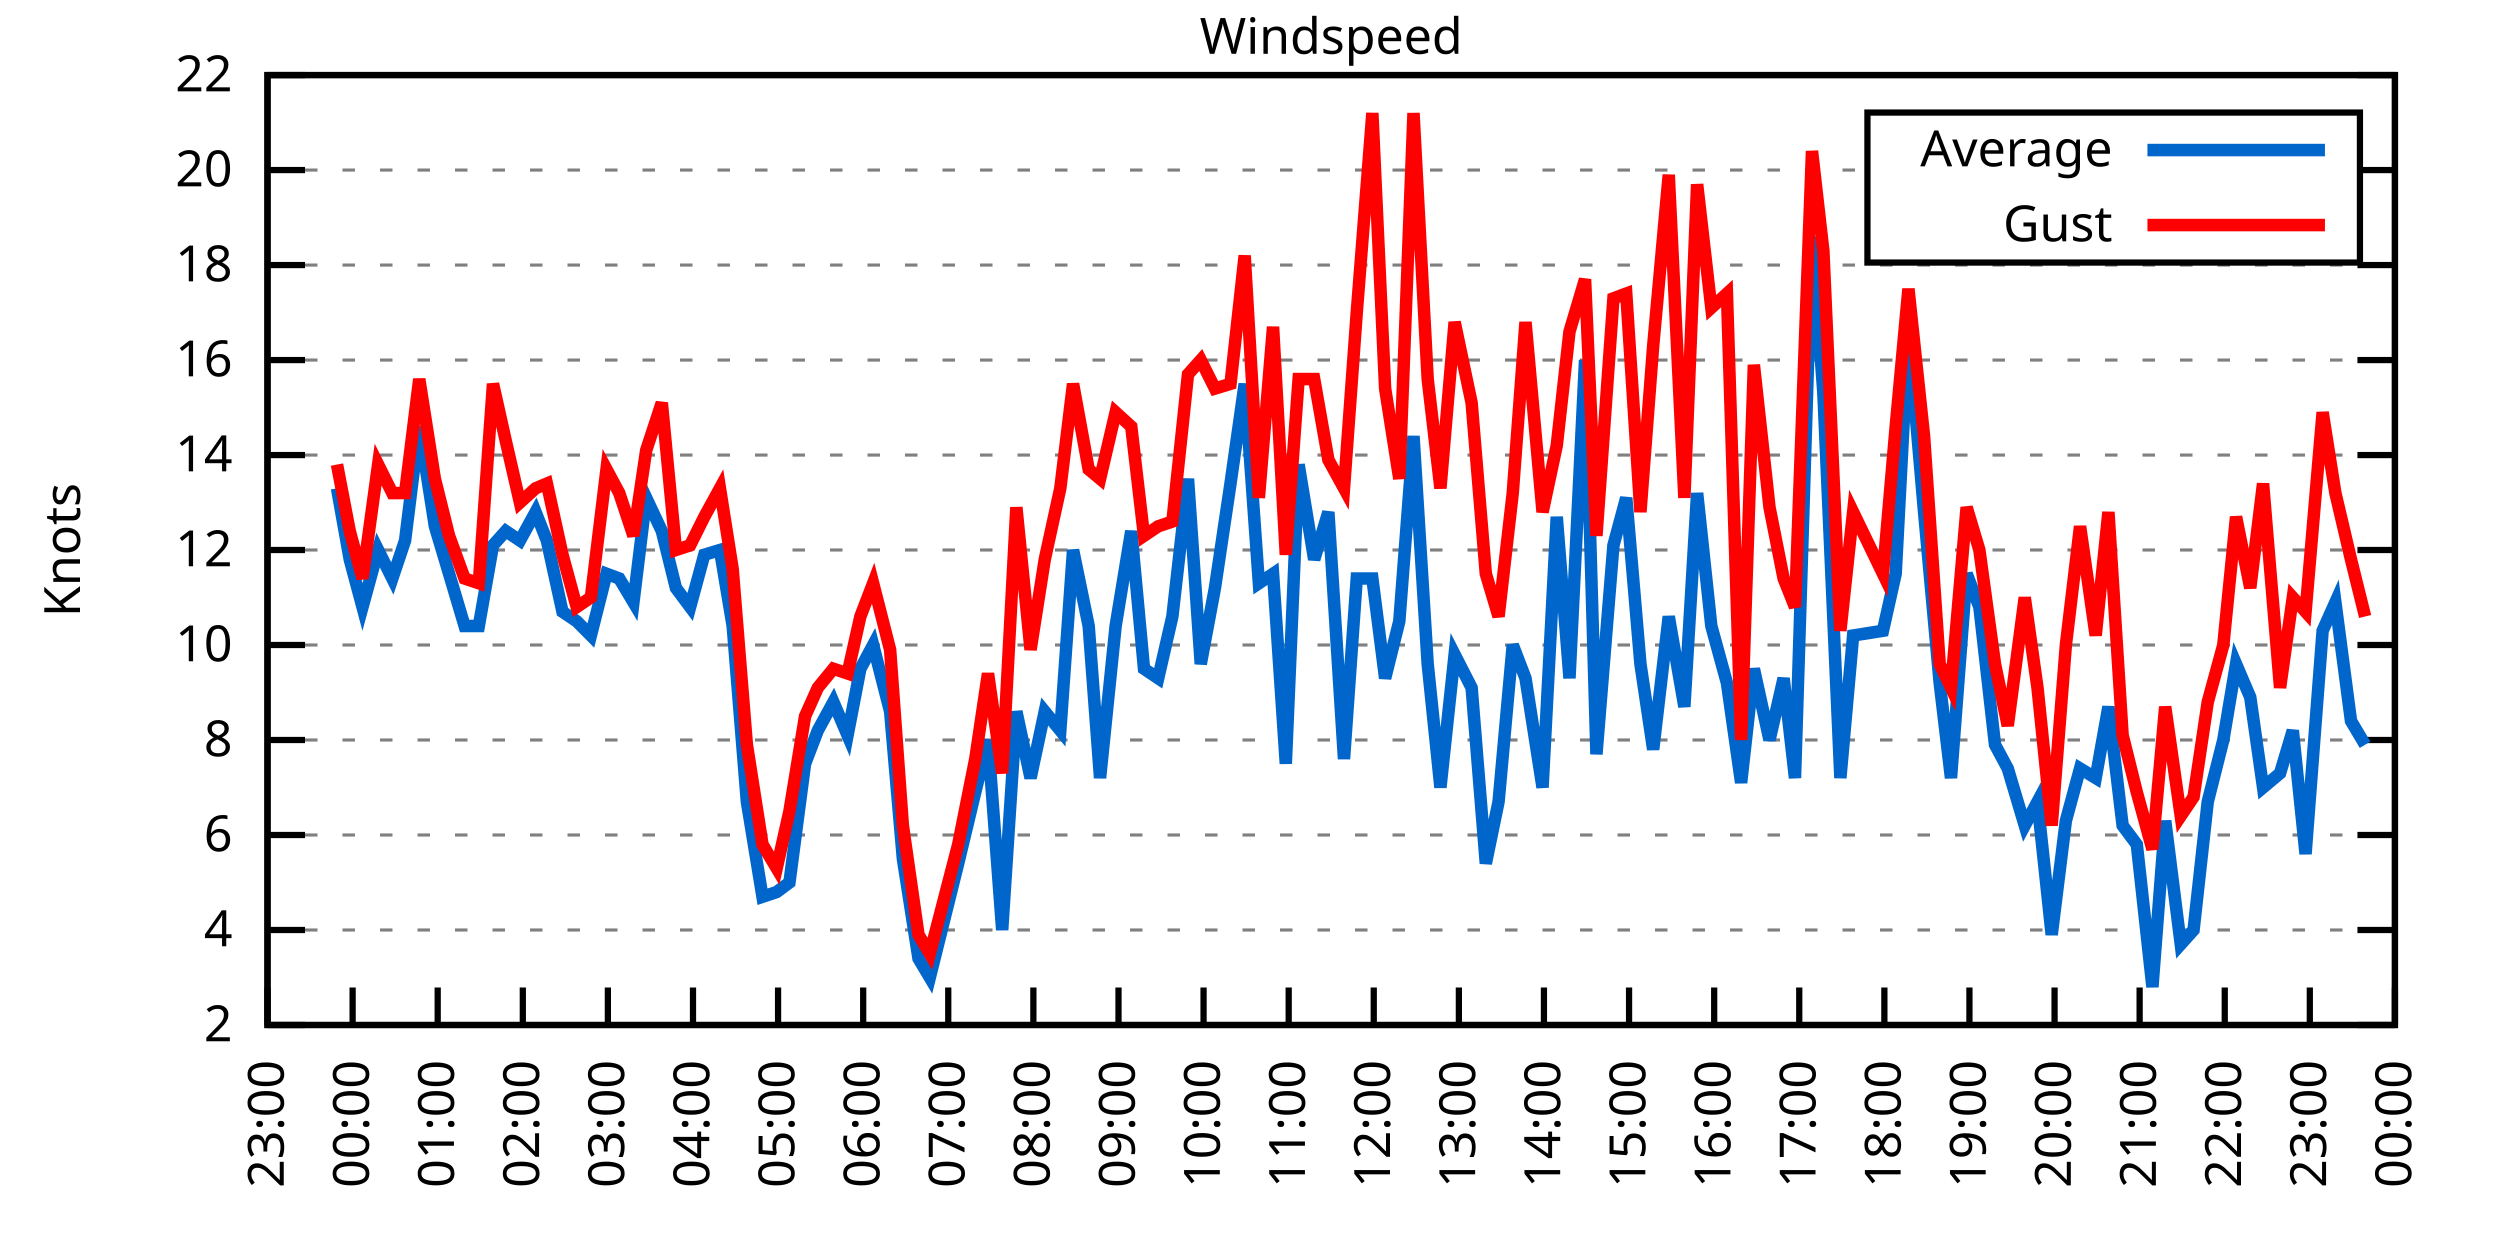
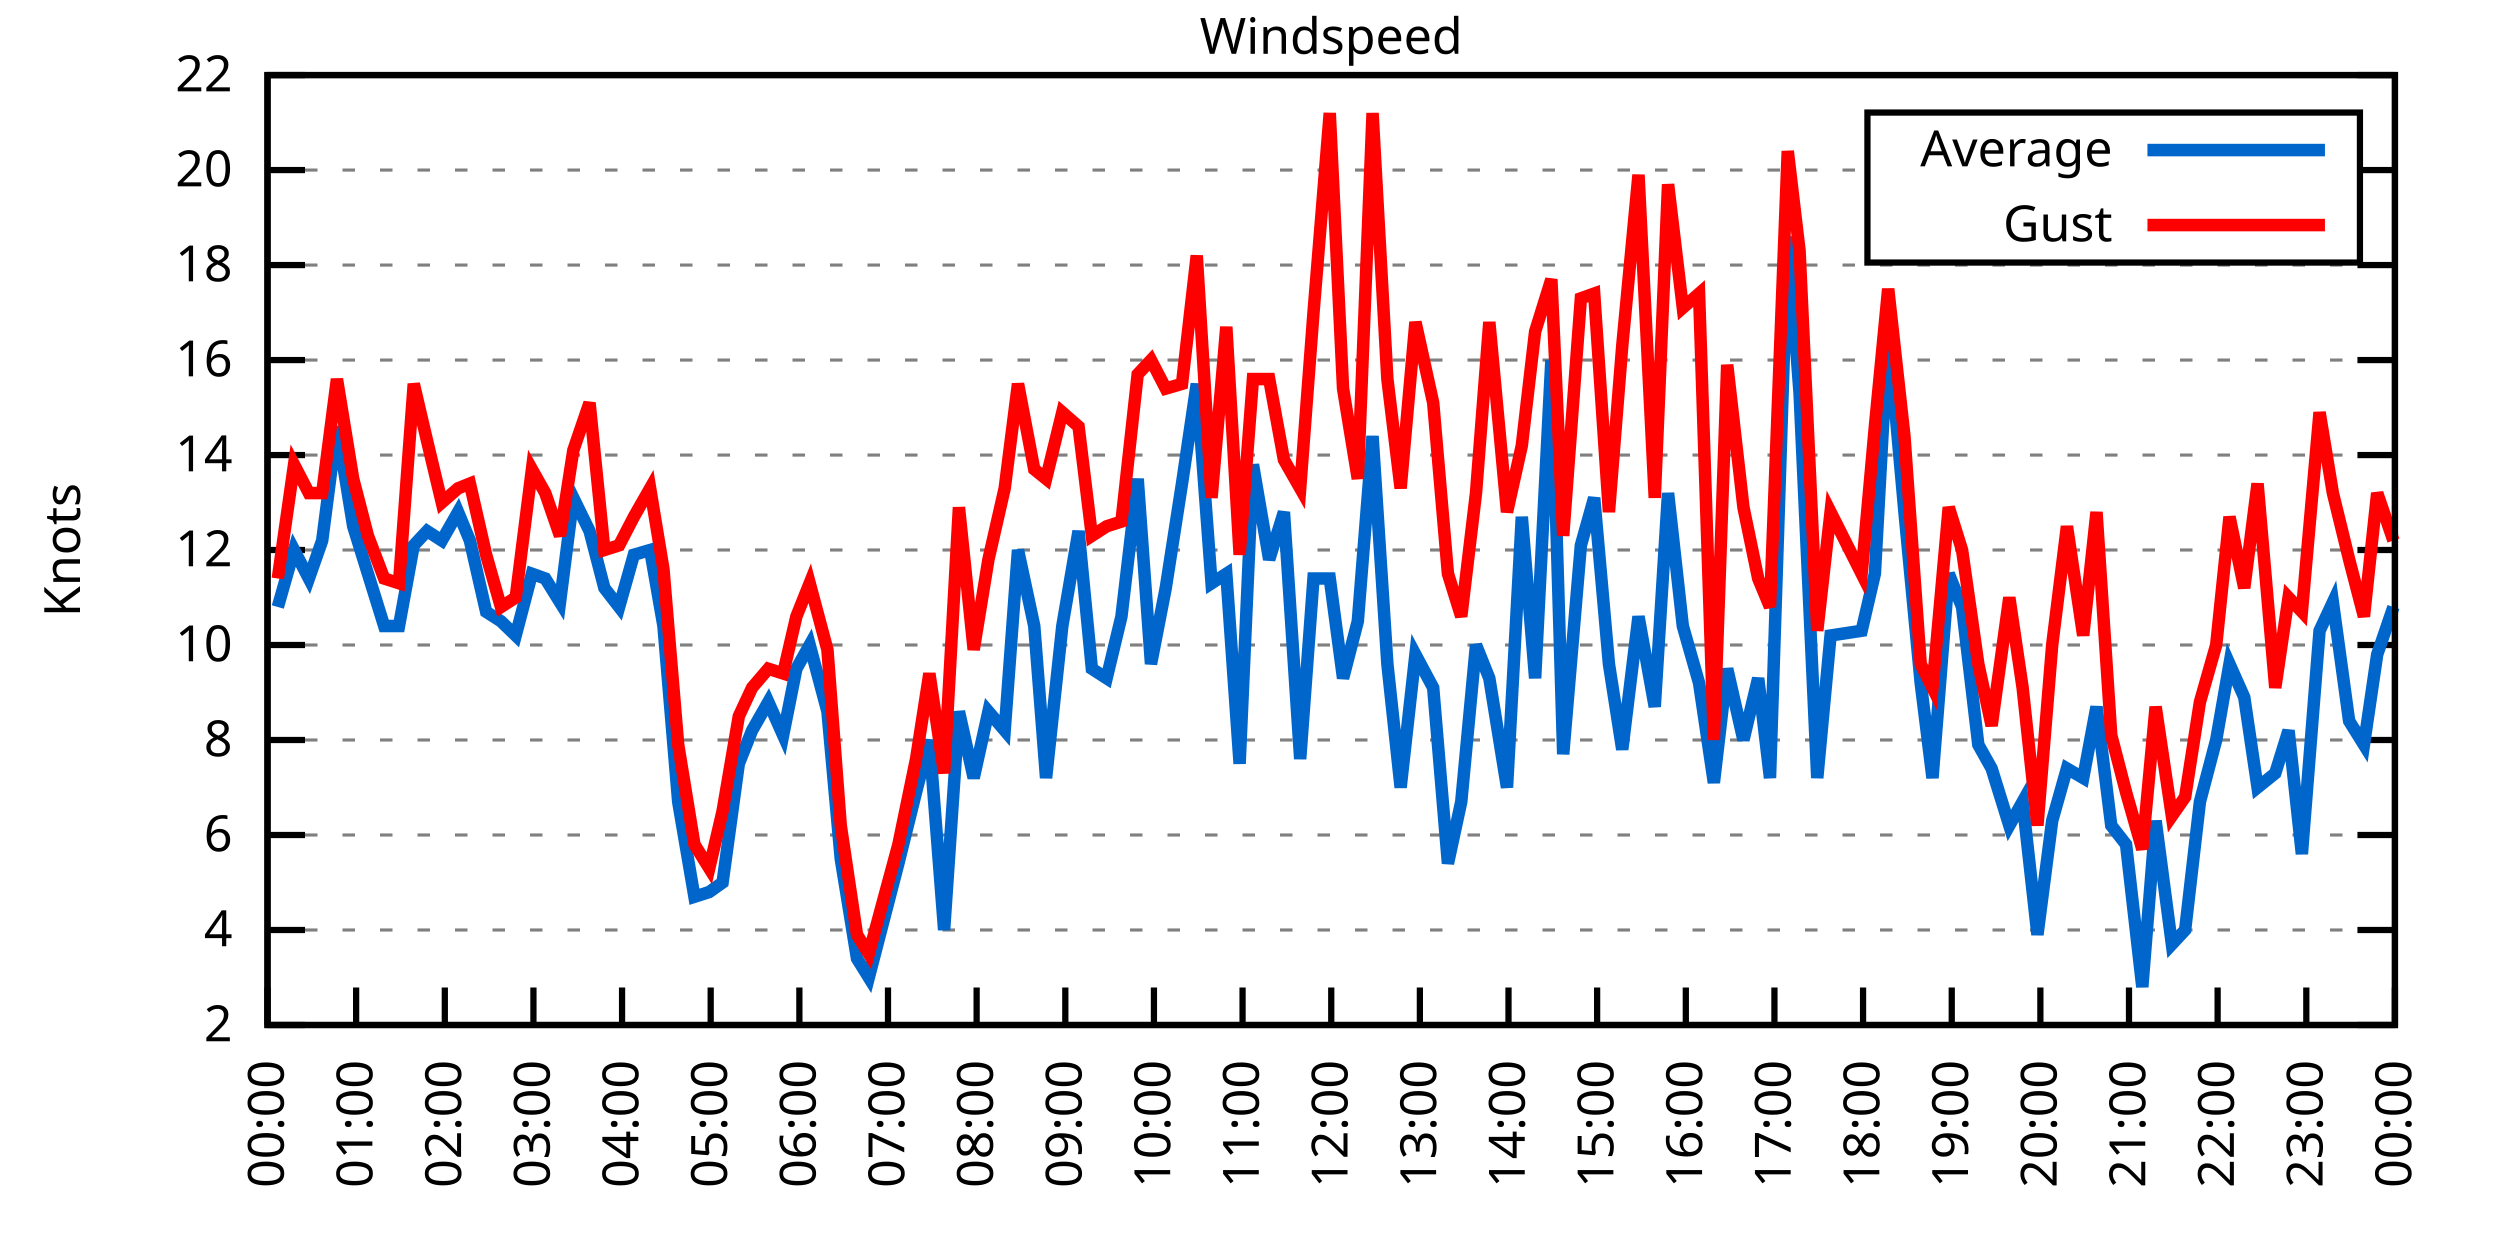
<svg xmlns="http://www.w3.org/2000/svg" xmlns:xlink="http://www.w3.org/1999/xlink" width="400" height="200" viewBox="0 0 400 200">
  <g id="gnuplot_canvas">
    <rect x="0" y="0" width="400" height="200" fill="none" />
    <defs>
      <circle id="gpDot" r="0.5" stroke-width="0.5" stroke="currentColor" />
      <path id="gpPt0" stroke-width="0.333" stroke="currentColor" d="M-1,0 h2 M0,-1 v2" />
      <path id="gpPt1" stroke-width="0.333" stroke="currentColor" d="M-1,-1 L1,1 M1,-1 L-1,1" />
      <path id="gpPt2" stroke-width="0.333" stroke="currentColor" d="M-1,0 L1,0 M0,-1 L0,1 M-1,-1 L1,1 M-1,1 L1,-1" />
      <rect id="gpPt3" stroke-width="0.333" stroke="currentColor" x="-1" y="-1" width="2" height="2" />
      <rect id="gpPt4" stroke-width="0.333" stroke="currentColor" fill="currentColor" x="-1" y="-1" width="2" height="2" />
      <circle id="gpPt5" stroke-width="0.333" stroke="currentColor" cx="0" cy="0" r="1" />
      <use xlink:href="#gpPt5" id="gpPt6" fill="currentColor" stroke="none" />
      <path id="gpPt7" stroke-width="0.333" stroke="currentColor" d="M0,-1.33 L-1.33,0.67 L1.33,0.67 z" />
      <use xlink:href="#gpPt7" id="gpPt8" fill="currentColor" stroke="none" />
      <use xlink:href="#gpPt7" id="gpPt9" stroke="currentColor" transform="rotate(180)" />
      <use xlink:href="#gpPt9" id="gpPt10" fill="currentColor" stroke="none" />
      <use xlink:href="#gpPt3" id="gpPt11" stroke="currentColor" transform="rotate(45)" />
      <use xlink:href="#gpPt11" id="gpPt12" fill="currentColor" stroke="none" />
      <path id="gpPt13" stroke-width="0.333" stroke="currentColor" d="M0,1.330 L1.265,0.411 L0.782,-1.067 L-0.782,-1.076 L-1.265,0.411 z" />
      <use xlink:href="#gpPt13" id="gpPt14" fill="currentColor" stroke="none" />
      <filter id="textbox" filterUnits="objectBoundingBox" x="0" y="0" height="1" width="1">
        <feFlood flood-color="white" flood-opacity="1" result="bgnd" />
        <feComposite in="SourceGraphic" in2="bgnd" operator="atop" />
      </filter>
      <filter id="greybox" filterUnits="objectBoundingBox" x="0" y="0" height="1" width="1">
        <feFlood flood-color="lightgrey" flood-opacity="1" result="grey" />
        <feComposite in="SourceGraphic" in2="grey" operator="atop" />
      </filter>
    </defs>
    <g fill="none" color="white" stroke="currentColor" stroke-width="1.00" stroke-linecap="butt" stroke-linejoin="miter">
</g>
    <g fill="none" color="black" stroke="currentColor" stroke-width="1.00" stroke-linecap="butt" stroke-linejoin="miter">
      <g stroke="none" shape-rendering="crispEdges">
        <polygon fill="rgb(255, 255, 255)" points="42.80,164.00 383.18,164.00 383.18,12.02 42.80,12.02 " />
      </g>
    </g>
    <g fill="none" color="black" stroke="currentColor" stroke-width="1.00" stroke-linecap="butt" stroke-linejoin="miter">
</g>
    <g fill="none" color="black" stroke="black" stroke-width="0.50" stroke-linecap="butt" stroke-linejoin="miter">
</g>
    <g fill="none" color="gray" stroke="currentColor" stroke-width="0.50" stroke-linecap="butt" stroke-linejoin="miter">
      <path stroke="gray" stroke-dasharray="2,4" class="gridline" d="M42.80,164.00 L383.19,164.00  " />
    </g>
    <g fill="none" color="gray" stroke="gray" stroke-width="1.00" stroke-linecap="butt" stroke-linejoin="miter">
</g>
    <g fill="none" color="black" stroke="currentColor" stroke-width="1.00" stroke-linecap="butt" stroke-linejoin="miter">
      <path stroke="black" d="M42.80,164.00 L48.80,164.00 M383.19,164.00 L377.19,164.00  " />
      <g transform="translate(37.20,166.60)" stroke="none" fill="black" font-family="Sans" font-size="8.00" text-anchor="end">
        <text>
          <tspan font-family="Sans"> 2</tspan>
        </text>
      </g>
    </g>
    <g fill="none" color="black" stroke="currentColor" stroke-width="1.00" stroke-linecap="butt" stroke-linejoin="miter">
</g>
    <g fill="none" color="black" stroke="black" stroke-width="0.50" stroke-linecap="butt" stroke-linejoin="miter">
</g>
    <g fill="none" color="gray" stroke="currentColor" stroke-width="0.50" stroke-linecap="butt" stroke-linejoin="miter">
      <path stroke="gray" stroke-dasharray="2,4" class="gridline" d="M42.80,148.80 L383.19,148.80  " />
    </g>
    <g fill="none" color="gray" stroke="gray" stroke-width="1.00" stroke-linecap="butt" stroke-linejoin="miter">
</g>
    <g fill="none" color="black" stroke="currentColor" stroke-width="1.00" stroke-linecap="butt" stroke-linejoin="miter">
      <path stroke="black" d="M42.80,148.80 L48.80,148.80 M383.19,148.80 L377.19,148.80  " />
      <g transform="translate(37.20,151.40)" stroke="none" fill="black" font-family="Sans" font-size="8.00" text-anchor="end">
        <text>
          <tspan font-family="Sans"> 4</tspan>
        </text>
      </g>
    </g>
    <g fill="none" color="black" stroke="currentColor" stroke-width="1.00" stroke-linecap="butt" stroke-linejoin="miter">
</g>
    <g fill="none" color="black" stroke="black" stroke-width="0.50" stroke-linecap="butt" stroke-linejoin="miter">
</g>
    <g fill="none" color="gray" stroke="currentColor" stroke-width="0.50" stroke-linecap="butt" stroke-linejoin="miter">
      <path stroke="gray" stroke-dasharray="2,4" class="gridline" d="M42.80,133.60 L383.19,133.60  " />
    </g>
    <g fill="none" color="gray" stroke="gray" stroke-width="1.00" stroke-linecap="butt" stroke-linejoin="miter">
</g>
    <g fill="none" color="black" stroke="currentColor" stroke-width="1.00" stroke-linecap="butt" stroke-linejoin="miter">
      <path stroke="black" d="M42.80,133.60 L48.80,133.60 M383.19,133.60 L377.19,133.60  " />
      <g transform="translate(37.20,136.20)" stroke="none" fill="black" font-family="Sans" font-size="8.00" text-anchor="end">
        <text>
          <tspan font-family="Sans"> 6</tspan>
        </text>
      </g>
    </g>
    <g fill="none" color="black" stroke="currentColor" stroke-width="1.00" stroke-linecap="butt" stroke-linejoin="miter">
</g>
    <g fill="none" color="black" stroke="black" stroke-width="0.50" stroke-linecap="butt" stroke-linejoin="miter">
</g>
    <g fill="none" color="gray" stroke="currentColor" stroke-width="0.50" stroke-linecap="butt" stroke-linejoin="miter">
      <path stroke="gray" stroke-dasharray="2,4" class="gridline" d="M42.80,118.40 L383.19,118.40  " />
    </g>
    <g fill="none" color="gray" stroke="gray" stroke-width="1.00" stroke-linecap="butt" stroke-linejoin="miter">
</g>
    <g fill="none" color="black" stroke="currentColor" stroke-width="1.00" stroke-linecap="butt" stroke-linejoin="miter">
      <path stroke="black" d="M42.80,118.40 L48.80,118.40 M383.19,118.40 L377.19,118.40  " />
      <g transform="translate(37.20,121.00)" stroke="none" fill="black" font-family="Sans" font-size="8.00" text-anchor="end">
        <text>
          <tspan font-family="Sans"> 8</tspan>
        </text>
      </g>
    </g>
    <g fill="none" color="black" stroke="currentColor" stroke-width="1.00" stroke-linecap="butt" stroke-linejoin="miter">
</g>
    <g fill="none" color="black" stroke="black" stroke-width="0.50" stroke-linecap="butt" stroke-linejoin="miter">
</g>
    <g fill="none" color="gray" stroke="currentColor" stroke-width="0.50" stroke-linecap="butt" stroke-linejoin="miter">
      <path stroke="gray" stroke-dasharray="2,4" class="gridline" d="M42.80,103.20 L383.19,103.20  " />
    </g>
    <g fill="none" color="gray" stroke="gray" stroke-width="1.00" stroke-linecap="butt" stroke-linejoin="miter">
</g>
    <g fill="none" color="black" stroke="currentColor" stroke-width="1.00" stroke-linecap="butt" stroke-linejoin="miter">
      <path stroke="black" d="M42.80,103.20 L48.80,103.20 M383.19,103.20 L377.19,103.20  " />
      <g transform="translate(37.20,105.80)" stroke="none" fill="black" font-family="Sans" font-size="8.00" text-anchor="end">
        <text>
          <tspan font-family="Sans"> 10</tspan>
        </text>
      </g>
    </g>
    <g fill="none" color="black" stroke="currentColor" stroke-width="1.00" stroke-linecap="butt" stroke-linejoin="miter">
</g>
    <g fill="none" color="black" stroke="black" stroke-width="0.50" stroke-linecap="butt" stroke-linejoin="miter">
</g>
    <g fill="none" color="gray" stroke="currentColor" stroke-width="0.50" stroke-linecap="butt" stroke-linejoin="miter">
      <path stroke="gray" stroke-dasharray="2,4" class="gridline" d="M42.80,88.00 L383.19,88.00  " />
    </g>
    <g fill="none" color="gray" stroke="gray" stroke-width="1.00" stroke-linecap="butt" stroke-linejoin="miter">
</g>
    <g fill="none" color="black" stroke="currentColor" stroke-width="1.00" stroke-linecap="butt" stroke-linejoin="miter">
      <path stroke="black" d="M42.80,88.00 L48.80,88.00 M383.19,88.00 L377.19,88.00  " />
      <g transform="translate(37.20,90.60)" stroke="none" fill="black" font-family="Sans" font-size="8.00" text-anchor="end">
        <text>
          <tspan font-family="Sans"> 12</tspan>
        </text>
      </g>
    </g>
    <g fill="none" color="black" stroke="currentColor" stroke-width="1.00" stroke-linecap="butt" stroke-linejoin="miter">
</g>
    <g fill="none" color="black" stroke="black" stroke-width="0.50" stroke-linecap="butt" stroke-linejoin="miter">
</g>
    <g fill="none" color="gray" stroke="currentColor" stroke-width="0.50" stroke-linecap="butt" stroke-linejoin="miter">
      <path stroke="gray" stroke-dasharray="2,4" class="gridline" d="M42.80,72.81 L383.19,72.81  " />
    </g>
    <g fill="none" color="gray" stroke="gray" stroke-width="1.00" stroke-linecap="butt" stroke-linejoin="miter">
</g>
    <g fill="none" color="black" stroke="currentColor" stroke-width="1.00" stroke-linecap="butt" stroke-linejoin="miter">
      <path stroke="black" d="M42.80,72.81 L48.80,72.81 M383.19,72.81 L377.19,72.81  " />
      <g transform="translate(37.20,75.41)" stroke="none" fill="black" font-family="Sans" font-size="8.00" text-anchor="end">
        <text>
          <tspan font-family="Sans"> 14</tspan>
        </text>
      </g>
    </g>
    <g fill="none" color="black" stroke="currentColor" stroke-width="1.00" stroke-linecap="butt" stroke-linejoin="miter">
</g>
    <g fill="none" color="black" stroke="black" stroke-width="0.50" stroke-linecap="butt" stroke-linejoin="miter">
</g>
    <g fill="none" color="gray" stroke="currentColor" stroke-width="0.50" stroke-linecap="butt" stroke-linejoin="miter">
      <path stroke="gray" stroke-dasharray="2,4" class="gridline" d="M42.80,57.61 L383.19,57.61  " />
    </g>
    <g fill="none" color="gray" stroke="gray" stroke-width="1.00" stroke-linecap="butt" stroke-linejoin="miter">
</g>
    <g fill="none" color="black" stroke="currentColor" stroke-width="1.00" stroke-linecap="butt" stroke-linejoin="miter">
      <path stroke="black" d="M42.80,57.61 L48.80,57.61 M383.19,57.61 L377.19,57.61  " />
      <g transform="translate(37.20,60.21)" stroke="none" fill="black" font-family="Sans" font-size="8.00" text-anchor="end">
        <text>
          <tspan font-family="Sans"> 16</tspan>
        </text>
      </g>
    </g>
    <g fill="none" color="black" stroke="currentColor" stroke-width="1.00" stroke-linecap="butt" stroke-linejoin="miter">
</g>
    <g fill="none" color="black" stroke="black" stroke-width="0.50" stroke-linecap="butt" stroke-linejoin="miter">
</g>
    <g fill="none" color="gray" stroke="currentColor" stroke-width="0.50" stroke-linecap="butt" stroke-linejoin="miter">
      <path stroke="gray" stroke-dasharray="2,4" class="gridline" d="M42.80,42.41 L383.19,42.41  " />
    </g>
    <g fill="none" color="gray" stroke="gray" stroke-width="1.00" stroke-linecap="butt" stroke-linejoin="miter">
</g>
    <g fill="none" color="black" stroke="currentColor" stroke-width="1.00" stroke-linecap="butt" stroke-linejoin="miter">
      <path stroke="black" d="M42.80,42.41 L48.80,42.41 M383.19,42.41 L377.19,42.41  " />
      <g transform="translate(37.20,45.01)" stroke="none" fill="black" font-family="Sans" font-size="8.00" text-anchor="end">
        <text>
          <tspan font-family="Sans"> 18</tspan>
        </text>
      </g>
    </g>
    <g fill="none" color="black" stroke="currentColor" stroke-width="1.00" stroke-linecap="butt" stroke-linejoin="miter">
</g>
    <g fill="none" color="black" stroke="black" stroke-width="0.50" stroke-linecap="butt" stroke-linejoin="miter">
</g>
    <g fill="none" color="gray" stroke="currentColor" stroke-width="0.50" stroke-linecap="butt" stroke-linejoin="miter">
      <path stroke="gray" stroke-dasharray="2,4" class="gridline" d="M42.80,27.21 L298.79,27.21 M377.59,27.21 L383.19,27.21  " />
    </g>
    <g fill="none" color="gray" stroke="gray" stroke-width="1.00" stroke-linecap="butt" stroke-linejoin="miter">
</g>
    <g fill="none" color="black" stroke="currentColor" stroke-width="1.00" stroke-linecap="butt" stroke-linejoin="miter">
      <path stroke="black" d="M42.80,27.21 L48.80,27.21 M383.19,27.21 L377.19,27.21  " />
      <g transform="translate(37.20,29.81)" stroke="none" fill="black" font-family="Sans" font-size="8.00" text-anchor="end">
        <text>
          <tspan font-family="Sans"> 20</tspan>
        </text>
      </g>
    </g>
    <g fill="none" color="black" stroke="currentColor" stroke-width="1.00" stroke-linecap="butt" stroke-linejoin="miter">
</g>
    <g fill="none" color="black" stroke="black" stroke-width="0.50" stroke-linecap="butt" stroke-linejoin="miter">
</g>
    <g fill="none" color="gray" stroke="currentColor" stroke-width="0.50" stroke-linecap="butt" stroke-linejoin="miter">
      <path stroke="gray" stroke-dasharray="2,4" class="gridline" d="M42.80,12.01 L383.19,12.01  " />
    </g>
    <g fill="none" color="gray" stroke="gray" stroke-width="1.00" stroke-linecap="butt" stroke-linejoin="miter">
</g>
    <g fill="none" color="black" stroke="currentColor" stroke-width="1.00" stroke-linecap="butt" stroke-linejoin="miter">
      <path stroke="black" d="M42.80,12.01 L48.80,12.01 M383.19,12.01 L377.19,12.01  " />
      <g transform="translate(37.20,14.61)" stroke="none" fill="black" font-family="Sans" font-size="8.00" text-anchor="end">
        <text>
          <tspan font-family="Sans"> 22</tspan>
        </text>
      </g>
    </g>
    <g fill="none" color="black" stroke="currentColor" stroke-width="1.00" stroke-linecap="butt" stroke-linejoin="miter">
      <path stroke="black" d="M42.80,164.00 L42.80,158.00  " />
      <g transform="translate(45.40,169.60) rotate(270.00)" stroke="none" fill="black" font-family="Sans" font-size="8.00" text-anchor="end">
        <text>
-           <tspan font-family="Sans">23:00</tspan>
-         </text>
-       </g>
-     </g>
-     <g fill="none" color="black" stroke="currentColor" stroke-width="1.00" stroke-linecap="butt" stroke-linejoin="miter">
-       <path stroke="black" d="M56.42,164.00 L56.42,158.00  " />
-       <g transform="translate(59.02,169.60) rotate(270.00)" stroke="none" fill="black" font-family="Sans" font-size="8.00" text-anchor="end">
-         <text>
          <tspan font-family="Sans">00:00</tspan>
        </text>
      </g>
    </g>
    <g fill="none" color="black" stroke="currentColor" stroke-width="1.00" stroke-linecap="butt" stroke-linejoin="miter">
-       <path stroke="black" d="M70.03,164.00 L70.03,158.00  " />
-       <g transform="translate(72.63,169.60) rotate(270.00)" stroke="none" fill="black" font-family="Sans" font-size="8.00" text-anchor="end">
+       <path stroke="black" d="M56.98,164.00 L56.98,158.00  " />
+       <g transform="translate(59.58,169.60) rotate(270.00)" stroke="none" fill="black" font-family="Sans" font-size="8.00" text-anchor="end">
        <text>
          <tspan font-family="Sans">01:00</tspan>
        </text>
      </g>
    </g>
    <g fill="none" color="black" stroke="currentColor" stroke-width="1.00" stroke-linecap="butt" stroke-linejoin="miter">
-       <path stroke="black" d="M83.65,164.00 L83.65,158.00  " />
-       <g transform="translate(86.25,169.60) rotate(270.00)" stroke="none" fill="black" font-family="Sans" font-size="8.00" text-anchor="end">
+       <path stroke="black" d="M71.17,164.00 L71.17,158.00  " />
+       <g transform="translate(73.77,169.60) rotate(270.00)" stroke="none" fill="black" font-family="Sans" font-size="8.00" text-anchor="end">
        <text>
          <tspan font-family="Sans">02:00</tspan>
        </text>
      </g>
    </g>
    <g fill="none" color="black" stroke="currentColor" stroke-width="1.00" stroke-linecap="butt" stroke-linejoin="miter">
-       <path stroke="black" d="M97.26,164.00 L97.26,158.00  " />
-       <g transform="translate(99.86,169.60) rotate(270.00)" stroke="none" fill="black" font-family="Sans" font-size="8.00" text-anchor="end">
+       <path stroke="black" d="M85.35,164.00 L85.35,158.00  " />
+       <g transform="translate(87.95,169.60) rotate(270.00)" stroke="none" fill="black" font-family="Sans" font-size="8.00" text-anchor="end">
        <text>
          <tspan font-family="Sans">03:00</tspan>
        </text>
      </g>
    </g>
    <g fill="none" color="black" stroke="currentColor" stroke-width="1.00" stroke-linecap="butt" stroke-linejoin="miter">
-       <path stroke="black" d="M110.88,164.00 L110.88,158.00  " />
-       <g transform="translate(113.48,169.60) rotate(270.00)" stroke="none" fill="black" font-family="Sans" font-size="8.00" text-anchor="end">
+       <path stroke="black" d="M99.53,164.00 L99.53,158.00  " />
+       <g transform="translate(102.13,169.60) rotate(270.00)" stroke="none" fill="black" font-family="Sans" font-size="8.00" text-anchor="end">
        <text>
          <tspan font-family="Sans">04:00</tspan>
        </text>
      </g>
    </g>
    <g fill="none" color="black" stroke="currentColor" stroke-width="1.00" stroke-linecap="butt" stroke-linejoin="miter">
-       <path stroke="black" d="M124.49,164.00 L124.49,158.00  " />
-       <g transform="translate(127.09,169.60) rotate(270.00)" stroke="none" fill="black" font-family="Sans" font-size="8.00" text-anchor="end">
+       <path stroke="black" d="M113.71,164.00 L113.71,158.00  " />
+       <g transform="translate(116.31,169.60) rotate(270.00)" stroke="none" fill="black" font-family="Sans" font-size="8.00" text-anchor="end">
        <text>
          <tspan font-family="Sans">05:00</tspan>
        </text>
      </g>
    </g>
    <g fill="none" color="black" stroke="currentColor" stroke-width="1.00" stroke-linecap="butt" stroke-linejoin="miter">
-       <path stroke="black" d="M138.11,164.00 L138.11,158.00  " />
-       <g transform="translate(140.71,169.60) rotate(270.00)" stroke="none" fill="black" font-family="Sans" font-size="8.00" text-anchor="end">
+       <path stroke="black" d="M127.90,164.00 L127.90,158.00  " />
+       <g transform="translate(130.50,169.60) rotate(270.00)" stroke="none" fill="black" font-family="Sans" font-size="8.00" text-anchor="end">
        <text>
          <tspan font-family="Sans">06:00</tspan>
        </text>
      </g>
    </g>
    <g fill="none" color="black" stroke="currentColor" stroke-width="1.00" stroke-linecap="butt" stroke-linejoin="miter">
-       <path stroke="black" d="M151.72,164.00 L151.72,158.00  " />
-       <g transform="translate(154.32,169.60) rotate(270.00)" stroke="none" fill="black" font-family="Sans" font-size="8.00" text-anchor="end">
+       <path stroke="black" d="M142.08,164.00 L142.08,158.00  " />
+       <g transform="translate(144.68,169.60) rotate(270.00)" stroke="none" fill="black" font-family="Sans" font-size="8.00" text-anchor="end">
        <text>
          <tspan font-family="Sans">07:00</tspan>
        </text>
      </g>
    </g>
    <g fill="none" color="black" stroke="currentColor" stroke-width="1.00" stroke-linecap="butt" stroke-linejoin="miter">
-       <path stroke="black" d="M165.34,164.00 L165.34,158.00  " />
-       <g transform="translate(167.94,169.60) rotate(270.00)" stroke="none" fill="black" font-family="Sans" font-size="8.00" text-anchor="end">
+       <path stroke="black" d="M156.26,164.00 L156.26,158.00  " />
+       <g transform="translate(158.86,169.60) rotate(270.00)" stroke="none" fill="black" font-family="Sans" font-size="8.00" text-anchor="end">
        <text>
          <tspan font-family="Sans">08:00</tspan>
        </text>
      </g>
    </g>
    <g fill="none" color="black" stroke="currentColor" stroke-width="1.00" stroke-linecap="butt" stroke-linejoin="miter">
-       <path stroke="black" d="M178.96,164.00 L178.96,158.00  " />
-       <g transform="translate(181.56,169.60) rotate(270.00)" stroke="none" fill="black" font-family="Sans" font-size="8.00" text-anchor="end">
+       <path stroke="black" d="M170.45,164.00 L170.45,158.00  " />
+       <g transform="translate(173.05,169.60) rotate(270.00)" stroke="none" fill="black" font-family="Sans" font-size="8.00" text-anchor="end">
        <text>
          <tspan font-family="Sans">09:00</tspan>
        </text>
      </g>
    </g>
    <g fill="none" color="black" stroke="currentColor" stroke-width="1.00" stroke-linecap="butt" stroke-linejoin="miter">
-       <path stroke="black" d="M192.57,164.00 L192.57,158.00  " />
-       <g transform="translate(195.17,169.60) rotate(270.00)" stroke="none" fill="black" font-family="Sans" font-size="8.00" text-anchor="end">
+       <path stroke="black" d="M184.63,164.00 L184.63,158.00  " />
+       <g transform="translate(187.23,169.60) rotate(270.00)" stroke="none" fill="black" font-family="Sans" font-size="8.00" text-anchor="end">
        <text>
          <tspan font-family="Sans">10:00</tspan>
        </text>
      </g>
    </g>
    <g fill="none" color="black" stroke="currentColor" stroke-width="1.00" stroke-linecap="butt" stroke-linejoin="miter">
-       <path stroke="black" d="M206.19,164.00 L206.19,158.00  " />
-       <g transform="translate(208.79,169.60) rotate(270.00)" stroke="none" fill="black" font-family="Sans" font-size="8.00" text-anchor="end">
+       <path stroke="black" d="M198.81,164.00 L198.81,158.00  " />
+       <g transform="translate(201.41,169.60) rotate(270.00)" stroke="none" fill="black" font-family="Sans" font-size="8.00" text-anchor="end">
        <text>
          <tspan font-family="Sans">11:00</tspan>
        </text>
      </g>
    </g>
    <g fill="none" color="black" stroke="currentColor" stroke-width="1.00" stroke-linecap="butt" stroke-linejoin="miter">
-       <path stroke="black" d="M219.80,164.00 L219.80,158.00  " />
-       <g transform="translate(222.40,169.60) rotate(270.00)" stroke="none" fill="black" font-family="Sans" font-size="8.00" text-anchor="end">
+       <path stroke="black" d="M213.00,164.00 L213.00,158.00  " />
+       <g transform="translate(215.60,169.60) rotate(270.00)" stroke="none" fill="black" font-family="Sans" font-size="8.00" text-anchor="end">
        <text>
          <tspan font-family="Sans">12:00</tspan>
        </text>
      </g>
    </g>
    <g fill="none" color="black" stroke="currentColor" stroke-width="1.00" stroke-linecap="butt" stroke-linejoin="miter">
-       <path stroke="black" d="M233.42,164.00 L233.42,158.00  " />
-       <g transform="translate(236.02,169.60) rotate(270.00)" stroke="none" fill="black" font-family="Sans" font-size="8.00" text-anchor="end">
+       <path stroke="black" d="M227.18,164.00 L227.18,158.00  " />
+       <g transform="translate(229.78,169.60) rotate(270.00)" stroke="none" fill="black" font-family="Sans" font-size="8.00" text-anchor="end">
        <text>
          <tspan font-family="Sans">13:00</tspan>
        </text>
      </g>
    </g>
    <g fill="none" color="black" stroke="currentColor" stroke-width="1.00" stroke-linecap="butt" stroke-linejoin="miter">
-       <path stroke="black" d="M247.03,164.00 L247.03,158.00  " />
-       <g transform="translate(249.63,169.60) rotate(270.00)" stroke="none" fill="black" font-family="Sans" font-size="8.00" text-anchor="end">
+       <path stroke="black" d="M241.36,164.00 L241.36,158.00  " />
+       <g transform="translate(243.96,169.60) rotate(270.00)" stroke="none" fill="black" font-family="Sans" font-size="8.00" text-anchor="end">
        <text>
          <tspan font-family="Sans">14:00</tspan>
        </text>
      </g>
    </g>
    <g fill="none" color="black" stroke="currentColor" stroke-width="1.00" stroke-linecap="butt" stroke-linejoin="miter">
-       <path stroke="black" d="M260.65,164.00 L260.65,158.00  " />
-       <g transform="translate(263.25,169.60) rotate(270.00)" stroke="none" fill="black" font-family="Sans" font-size="8.00" text-anchor="end">
+       <path stroke="black" d="M255.54,164.00 L255.54,158.00  " />
+       <g transform="translate(258.14,169.60) rotate(270.00)" stroke="none" fill="black" font-family="Sans" font-size="8.00" text-anchor="end">
        <text>
          <tspan font-family="Sans">15:00</tspan>
        </text>
      </g>
    </g>
    <g fill="none" color="black" stroke="currentColor" stroke-width="1.00" stroke-linecap="butt" stroke-linejoin="miter">
-       <path stroke="black" d="M274.27,164.00 L274.27,158.00  " />
-       <g transform="translate(276.87,169.60) rotate(270.00)" stroke="none" fill="black" font-family="Sans" font-size="8.00" text-anchor="end">
+       <path stroke="black" d="M269.73,164.00 L269.73,158.00  " />
+       <g transform="translate(272.33,169.60) rotate(270.00)" stroke="none" fill="black" font-family="Sans" font-size="8.00" text-anchor="end">
        <text>
          <tspan font-family="Sans">16:00</tspan>
        </text>
      </g>
    </g>
    <g fill="none" color="black" stroke="currentColor" stroke-width="1.00" stroke-linecap="butt" stroke-linejoin="miter">
-       <path stroke="black" d="M287.88,164.00 L287.88,158.00  " />
-       <g transform="translate(290.48,169.60) rotate(270.00)" stroke="none" fill="black" font-family="Sans" font-size="8.00" text-anchor="end">
+       <path stroke="black" d="M283.91,164.00 L283.91,158.00  " />
+       <g transform="translate(286.51,169.60) rotate(270.00)" stroke="none" fill="black" font-family="Sans" font-size="8.00" text-anchor="end">
        <text>
          <tspan font-family="Sans">17:00</tspan>
        </text>
      </g>
    </g>
    <g fill="none" color="black" stroke="currentColor" stroke-width="1.00" stroke-linecap="butt" stroke-linejoin="miter">
-       <path stroke="black" d="M301.50,164.00 L301.50,158.00  " />
-       <g transform="translate(304.10,169.60) rotate(270.00)" stroke="none" fill="black" font-family="Sans" font-size="8.00" text-anchor="end">
+       <path stroke="black" d="M298.09,164.00 L298.09,158.00  " />
+       <g transform="translate(300.69,169.60) rotate(270.00)" stroke="none" fill="black" font-family="Sans" font-size="8.00" text-anchor="end">
        <text>
          <tspan font-family="Sans">18:00</tspan>
        </text>
      </g>
    </g>
    <g fill="none" color="black" stroke="currentColor" stroke-width="1.00" stroke-linecap="butt" stroke-linejoin="miter">
-       <path stroke="black" d="M315.11,164.00 L315.11,158.00  " />
-       <g transform="translate(317.71,169.60) rotate(270.00)" stroke="none" fill="black" font-family="Sans" font-size="8.00" text-anchor="end">
+       <path stroke="black" d="M312.28,164.00 L312.28,158.00  " />
+       <g transform="translate(314.88,169.60) rotate(270.00)" stroke="none" fill="black" font-family="Sans" font-size="8.00" text-anchor="end">
        <text>
          <tspan font-family="Sans">19:00</tspan>
        </text>
      </g>
    </g>
    <g fill="none" color="black" stroke="currentColor" stroke-width="1.00" stroke-linecap="butt" stroke-linejoin="miter">
-       <path stroke="black" d="M328.73,164.00 L328.73,158.00  " />
-       <g transform="translate(331.33,169.60) rotate(270.00)" stroke="none" fill="black" font-family="Sans" font-size="8.00" text-anchor="end">
+       <path stroke="black" d="M326.46,164.00 L326.46,158.00  " />
+       <g transform="translate(329.06,169.60) rotate(270.00)" stroke="none" fill="black" font-family="Sans" font-size="8.00" text-anchor="end">
        <text>
          <tspan font-family="Sans">20:00</tspan>
        </text>
      </g>
    </g>
    <g fill="none" color="black" stroke="currentColor" stroke-width="1.00" stroke-linecap="butt" stroke-linejoin="miter">
-       <path stroke="black" d="M342.34,164.00 L342.34,158.00  " />
-       <g transform="translate(344.94,169.60) rotate(270.00)" stroke="none" fill="black" font-family="Sans" font-size="8.00" text-anchor="end">
+       <path stroke="black" d="M340.64,164.00 L340.64,158.00  " />
+       <g transform="translate(343.24,169.60) rotate(270.00)" stroke="none" fill="black" font-family="Sans" font-size="8.00" text-anchor="end">
        <text>
          <tspan font-family="Sans">21:00</tspan>
        </text>
      </g>
    </g>
    <g fill="none" color="black" stroke="currentColor" stroke-width="1.00" stroke-linecap="butt" stroke-linejoin="miter">
-       <path stroke="black" d="M355.96,164.00 L355.96,158.00  " />
-       <g transform="translate(358.56,169.60) rotate(270.00)" stroke="none" fill="black" font-family="Sans" font-size="8.00" text-anchor="end">
+       <path stroke="black" d="M354.82,164.00 L354.82,158.00  " />
+       <g transform="translate(357.42,169.60) rotate(270.00)" stroke="none" fill="black" font-family="Sans" font-size="8.00" text-anchor="end">
        <text>
          <tspan font-family="Sans">22:00</tspan>
        </text>
      </g>
    </g>
    <g fill="none" color="black" stroke="currentColor" stroke-width="1.00" stroke-linecap="butt" stroke-linejoin="miter">
-       <path stroke="black" d="M369.57,164.00 L369.57,158.00  " />
-       <g transform="translate(372.17,169.60) rotate(270.00)" stroke="none" fill="black" font-family="Sans" font-size="8.00" text-anchor="end">
+       <path stroke="black" d="M369.01,164.00 L369.01,158.00  " />
+       <g transform="translate(371.61,169.60) rotate(270.00)" stroke="none" fill="black" font-family="Sans" font-size="8.00" text-anchor="end">
        <text>
          <tspan font-family="Sans">23:00</tspan>
        </text>
      </g>
    </g>
    <g fill="none" color="black" stroke="currentColor" stroke-width="1.00" stroke-linecap="butt" stroke-linejoin="miter">
      <path stroke="black" d="M383.19,164.00 L383.19,158.00  " />
      <g transform="translate(385.79,169.60) rotate(270.00)" stroke="none" fill="black" font-family="Sans" font-size="8.00" text-anchor="end">
        <text>
          <tspan font-family="Sans">00:00</tspan>
        </text>
      </g>
    </g>
    <g fill="none" color="black" stroke="currentColor" stroke-width="1.00" stroke-linecap="butt" stroke-linejoin="miter">
</g>
    <g fill="none" color="black" stroke="currentColor" stroke-width="1.00" stroke-linecap="butt" stroke-linejoin="miter">
      <path stroke="black" d="M42.80,12.01 L42.80,164.00 L383.19,164.00 L383.19,12.01 L42.80,12.01 Z  " />
    </g>
    <g fill="none" color="black" stroke="currentColor" stroke-width="1.00" stroke-linecap="butt" stroke-linejoin="miter">
</g>
    <g fill="none" color="black" stroke="currentColor" stroke-width="1.00" stroke-linecap="butt" stroke-linejoin="miter">
      <path stroke="black" d="M298.79,42.01 L298.79,18.01 L377.59,18.01 L377.59,42.01 L298.79,42.01 Z  " />
    </g>
    <g id="Windspeed_plot_1">
      <g fill="none" color="white" stroke="black" stroke-width="2.00" stroke-linecap="butt" stroke-linejoin="miter">
</g>
      <g fill="none" color="black" stroke="currentColor" stroke-width="2.00" stroke-linecap="butt" stroke-linejoin="miter">
        <g transform="translate(337.99,26.61)" stroke="none" fill="black" font-family="Sans" font-size="8.00" text-anchor="end">
          <text>
            <tspan font-family="Sans">Average</tspan>
          </text>
        </g>
      </g>
      <g fill="none" color="black" stroke="currentColor" stroke-width="2.00" stroke-linecap="butt" stroke-linejoin="miter">
-         <path stroke="rgb(  0, 102, 204)" d="M343.59,24.01 L371.99,24.01 M53.92,78.13 L55.96,89.52 L58.00,97.12 L60.50,88.00 L62.77,92.56 L64.81,86.49   L67.08,68.25 L69.58,84.21 L71.85,91.80 L74.34,100.16 L76.61,100.16 L78.88,87.25 L80.92,84.97 L83.19,86.49   L85.69,81.93 L87.50,86.49 L90.00,97.88 L92.27,99.40 L94.54,101.68 L97.04,91.80 L99.08,92.56 L101.35,96.36   L103.39,79.65 L105.89,84.97 L108.15,94.08 L110.42,97.12 L112.69,88.76 L115.19,88.00 L117.23,100.16 L119.50,128.28   L122.00,143.48 L124.27,142.72 L126.31,141.20 L128.81,122.20 L130.85,116.88 L133.34,112.32 L135.61,117.64 L137.66,107.00   L139.70,103.20 L142.42,113.84 L144.46,137.40 L146.96,153.36 L148.77,156.40 L153.31,138.16 L156.04,126.76 L158.08,118.40   L160.35,148.80 L162.62,113.84 L164.89,124.48 L167.16,113.84 L169.65,116.88 L171.69,88.00 L174.19,100.16 L176.01,124.48   L178.50,100.16 L181.00,84.97 L183.04,107.00 L185.31,108.52 L187.58,98.64 L190.08,76.61 L192.12,106.24 L194.39,94.08   L196.88,77.37 L199.15,61.41 L201.42,93.32 L203.69,91.80 L205.73,122.20 L207.78,74.33 L210.27,89.52 L212.54,81.93   L215.04,121.44 L217.08,92.56 L219.58,92.56 L221.62,108.52 L223.89,99.40 L226.16,69.77 L228.43,106.24 L230.47,126.00   L232.74,104.72 L235.46,110.04 L237.73,138.16 L239.77,128.28 L242.04,103.20 L244.08,108.52 L246.81,126.00 L249.08,82.69   L251.12,108.52 L253.61,57.61 L255.43,120.68 L258.15,87.25 L260.20,79.65 L262.47,106.24 L264.51,119.92 L267.00,98.64   L269.50,113.08 L271.54,78.89 L273.81,100.16 L276.31,109.28 L278.58,125.24 L280.62,107.00 L283.12,118.40 L285.38,108.52   L287.20,124.48 L289.92,37.85 L291.74,62.93 L294.46,124.48 L296.50,101.68 L301.27,100.92 L303.31,91.80 L305.35,53.05   L307.85,81.93 L310.35,109.28 L312.16,124.48 L314.66,91.80 L316.70,97.12 L319.20,119.16 L321.24,122.96 L323.96,132.08   L326.00,128.28 L328.27,149.56 L330.54,131.32 L332.81,122.96 L335.31,124.48 L337.35,113.08 L339.62,132.08 L341.89,135.12   L344.39,157.92 L346.43,131.32 L348.92,151.08 L350.97,148.80 L353.24,128.28 L355.73,118.40 L357.77,106.24 L360.04,111.56   L362.09,126.00 L364.81,123.72 L366.85,116.88 L368.89,136.64 L371.62,100.92 L373.66,96.36 L376.16,115.36 L378.42,119.16    " />
+         <path stroke="rgb(  0, 102, 204)" d="M343.59,24.01 L371.99,24.01 M44.45,97.12 L47.05,88.00 L49.42,92.56 L51.55,86.49 L53.91,68.25 L56.51,84.21   L58.87,91.80 L61.47,100.16 L63.84,100.16 L66.20,87.25 L68.33,84.97 L70.69,86.49 L73.29,81.93 L75.18,86.49   L77.78,97.88 L80.15,99.40 L82.51,101.68 L85.11,91.80 L87.24,92.56 L89.60,96.36 L91.73,79.65 L94.33,84.97   L96.70,94.08 L99.06,97.12 L101.42,88.76 L104.02,88.00 L106.15,100.16 L108.51,128.28 L111.11,143.48 L113.48,142.72   L115.61,141.20 L118.21,122.20 L120.33,116.88 L122.93,112.32 L125.30,117.64 L127.42,107.00 L129.55,103.20 L132.39,113.84   L134.52,137.40 L137.12,153.36 L139.01,156.40 L143.74,138.16 L146.57,126.76 L148.70,118.40 L151.06,148.80 L153.43,113.84   L155.79,124.48 L158.15,113.84 L160.75,116.88 L162.88,88.00 L165.48,100.16 L167.37,124.48 L169.97,100.16 L172.57,84.97   L174.70,107.00 L177.06,108.52 L179.43,98.64 L182.03,76.61 L184.16,106.24 L186.52,94.08 L189.12,77.37 L191.48,61.41   L193.85,93.32 L196.21,91.80 L198.34,122.20 L200.47,74.33 L203.07,89.52 L205.43,81.93 L208.03,121.44 L210.16,92.56   L212.76,92.56 L214.89,108.52 L217.25,99.40 L219.61,69.77 L221.98,106.24 L224.10,126.00 L226.47,104.72 L229.31,110.04   L231.67,138.16 L233.80,128.28 L236.16,103.20 L238.29,108.52 L241.12,126.00 L243.49,82.69 L245.62,108.52 L248.22,57.61   L250.11,120.68 L252.94,87.25 L255.07,79.65 L257.43,106.24 L259.56,119.92 L262.16,98.64 L264.76,113.08 L266.89,78.89   L269.25,100.16 L271.85,109.28 L274.22,125.24 L276.35,107.00 L278.95,118.40 L281.31,108.52 L283.20,124.48 L286.04,37.85   L287.93,62.93 L290.76,124.48 L292.89,101.68 L297.86,100.92 L299.98,91.80 L302.11,53.05 L304.71,81.93 L307.31,109.28   L309.20,124.48 L311.80,91.80 L313.93,97.12 L316.53,119.16 L318.66,122.96 L321.49,132.08 L323.62,128.28 L325.99,149.56   L328.35,131.32 L330.71,122.96 L333.31,124.48 L335.44,113.08 L337.80,132.08 L340.17,135.12 L342.77,157.92 L344.90,131.32   L347.50,151.08 L349.62,148.80 L351.99,128.28 L354.59,118.40 L356.72,106.24 L359.08,111.56 L361.21,126.00 L364.04,123.72   L366.17,116.88 L368.30,136.64 L371.13,100.92 L373.26,96.36 L375.86,115.36 L378.23,119.16 L380.35,104.72 L382.95,97.12    " />
      </g>
    </g>
    <g id="Windspeed_plot_2">
      <g fill="none" color="black" stroke="currentColor" stroke-width="2.00" stroke-linecap="butt" stroke-linejoin="miter">
        <g transform="translate(337.99,38.61)" stroke="none" fill="black" font-family="Sans" font-size="8.00" text-anchor="end">
          <text>
            <tspan font-family="Sans">Gust</tspan>
          </text>
        </g>
      </g>
      <g fill="none" color="black" stroke="currentColor" stroke-width="2.00" stroke-linecap="butt" stroke-linejoin="miter">
-         <path stroke="rgb(255,   0,   0)" d="M343.59,36.01 L371.99,36.01 M53.92,74.33 L55.96,84.97 L58.00,92.56 L60.50,74.33 L62.77,78.89 L64.81,78.89   L67.08,60.65 L69.58,76.61 L71.85,85.73 L74.34,92.56 L76.61,93.32 L78.88,61.41 L80.92,70.53 L83.19,80.41   L85.69,78.13 L87.50,77.37 L90.00,88.76 L92.27,97.12 L94.54,95.60 L97.04,75.09 L99.08,78.89 L101.35,85.73   L103.39,72.05 L105.89,64.45 L108.15,88.00 L110.42,87.25 L112.69,82.69 L115.19,78.13 L117.23,91.04 L119.50,119.16   L122.00,135.12 L124.27,138.92 L126.31,129.80 L128.81,114.60 L130.85,110.04 L133.34,107.00 L135.61,107.76 L137.66,98.64   L139.70,93.32 L142.42,103.96 L144.46,132.08 L146.96,149.56 L148.77,152.60 L153.31,135.12 L156.04,121.44 L158.08,107.76   L160.35,123.72 L162.62,81.17 L164.89,103.96 L167.16,89.52 L169.65,78.13 L171.69,61.41 L174.19,75.09 L176.01,76.61   L178.50,65.97 L181.00,68.25 L183.04,85.73 L185.31,84.21 L187.58,83.45 L190.08,59.89 L192.12,57.61 L194.39,62.17   L196.88,61.41 L199.15,40.89 L201.42,79.65 L203.69,52.29 L205.73,88.76 L207.78,60.65 L210.27,60.65 L212.54,73.57   L215.04,78.13 L217.08,50.01 L219.58,18.09 L221.62,62.17 L223.89,76.61 L226.16,18.09 L228.43,60.65 L230.47,78.13   L232.74,51.53 L235.46,64.45 L237.73,91.80 L239.77,98.64 L242.04,78.89 L244.08,51.53 L246.81,81.93 L249.08,71.29   L251.12,53.05 L253.61,44.69 L255.43,85.73 L258.15,47.73 L260.20,46.97 L262.47,81.93 L264.51,55.33 L267.00,27.97   L269.50,79.65 L271.54,29.49 L273.81,49.25 L276.31,46.97 L278.58,118.40 L280.62,58.37 L283.12,81.17 L285.38,92.56   L287.20,97.12 L289.92,24.17 L291.74,40.13 L294.46,100.92 L296.50,81.93 L301.27,91.80 L303.31,68.25 L305.35,46.21   L307.85,69.77 L310.35,106.24 L312.16,110.04 L314.66,81.17 L316.70,88.00 L319.20,106.24 L321.24,116.12 L323.96,95.60   L326.00,110.04 L328.27,132.08 L330.54,103.20 L332.81,84.21 L335.31,101.68 L337.35,81.93 L339.62,117.64 L341.89,126.76   L344.39,135.88 L346.43,113.08 L348.92,130.56 L350.97,127.52 L353.24,112.32 L355.73,103.20 L357.77,82.69 L360.04,94.08   L362.09,77.37 L364.81,110.04 L366.85,95.60 L368.89,97.88 L371.62,65.97 L373.66,78.89 L376.16,89.52 L378.42,98.64    " />
+         <path stroke="rgb(255,   0,   0)" d="M343.59,36.01 L371.99,36.01 M44.45,92.56 L47.05,74.33 L49.42,78.89 L51.55,78.89 L53.91,60.65 L56.51,76.61   L58.87,85.73 L61.47,92.56 L63.84,93.32 L66.20,61.41 L68.33,70.53 L70.69,80.41 L73.29,78.13 L75.18,77.37   L77.78,88.76 L80.15,97.12 L82.51,95.60 L85.11,75.09 L87.24,78.89 L89.60,85.73 L91.73,72.05 L94.33,64.45   L96.70,88.00 L99.06,87.25 L101.42,82.69 L104.02,78.13 L106.15,91.04 L108.51,119.16 L111.11,135.12 L113.48,138.92   L115.61,129.80 L118.21,114.60 L120.33,110.04 L122.93,107.00 L125.30,107.76 L127.42,98.64 L129.55,93.32 L132.39,103.96   L134.52,132.08 L137.12,149.56 L139.01,152.60 L143.74,135.12 L146.57,121.44 L148.70,107.76 L151.06,123.72 L153.43,81.17   L155.79,103.96 L158.15,89.52 L160.75,78.13 L162.88,61.41 L165.48,75.09 L167.37,76.61 L169.97,65.97 L172.57,68.25   L174.70,85.73 L177.06,84.21 L179.43,83.45 L182.03,59.89 L184.16,57.61 L186.52,62.17 L189.12,61.41 L191.48,40.89   L193.85,79.65 L196.21,52.29 L198.34,88.76 L200.47,60.65 L203.07,60.65 L205.43,73.57 L208.03,78.13 L210.16,50.01   L212.76,18.09 L214.89,62.17 L217.25,76.61 L219.61,18.09 L221.98,60.65 L224.10,78.13 L226.47,51.53 L229.31,64.45   L231.67,91.80 L233.80,98.64 L236.16,78.89 L238.29,51.53 L241.12,81.93 L243.49,71.29 L245.62,53.05 L248.22,44.69   L250.11,85.73 L252.94,47.73 L255.07,46.97 L257.43,81.93 L259.56,55.33 L262.16,27.97 L264.76,79.65 L266.89,29.49   L269.25,49.25 L271.85,46.97 L274.22,118.40 L276.35,58.37 L278.95,81.17 L281.31,92.56 L283.20,97.12 L286.04,24.17   L287.93,40.13 L290.76,100.92 L292.89,81.93 L297.86,91.80 L299.98,68.25 L302.11,46.21 L304.71,69.77 L307.31,106.24   L309.20,110.04 L311.80,81.17 L313.93,88.00 L316.53,106.24 L318.66,116.12 L321.49,95.60 L323.62,110.04 L325.99,132.08   L328.35,103.20 L330.71,84.21 L333.31,101.68 L335.44,81.93 L337.80,117.64 L340.17,126.76 L342.77,135.88 L344.90,113.08   L347.50,130.56 L349.62,127.52 L351.99,112.32 L354.59,103.20 L356.72,82.69 L359.08,94.08 L361.21,77.37 L364.04,110.04   L366.17,95.60 L368.30,97.88 L371.13,65.97 L373.26,78.89 L375.86,89.52 L378.23,98.64 L380.35,78.89 L382.95,86.49    " />
      </g>
    </g>
    <g fill="none" color="black" stroke="currentColor" stroke-width="2.00" stroke-linecap="butt" stroke-linejoin="miter">
</g>
    <g fill="none" color="black" stroke="black" stroke-width="1.00" stroke-linecap="butt" stroke-linejoin="miter">
</g>
    <g fill="none" color="black" stroke="currentColor" stroke-width="1.00" stroke-linecap="butt" stroke-linejoin="miter">
      <path stroke="black" d="M42.80,12.01 L42.80,164.00 L383.19,164.00 L383.19,12.01 L42.80,12.01 Z  " />
      <g transform="translate(12.80,88.01) rotate(270.00)" stroke="none" fill="black" font-family="Sans" font-size="8.00" text-anchor="middle">
        <text>
          <tspan font-family="Sans">Knots</tspan>
        </text>
      </g>
    </g>
    <g fill="none" color="black" stroke="currentColor" stroke-width="1.00" stroke-linecap="butt" stroke-linejoin="miter">
</g>
    <g fill="none" color="black" stroke="currentColor" stroke-width="1.00" stroke-linecap="butt" stroke-linejoin="miter">
      <g transform="translate(212.99,8.61)" stroke="none" fill="black" font-family="Sans" font-size="8.00" text-anchor="middle">
        <text>
          <tspan font-family="Sans">Windspeed</tspan>
        </text>
      </g>
    </g>
    <g fill="none" color="black" stroke="currentColor" stroke-width="1.00" stroke-linecap="butt" stroke-linejoin="miter">
</g>
  </g>
</svg>
